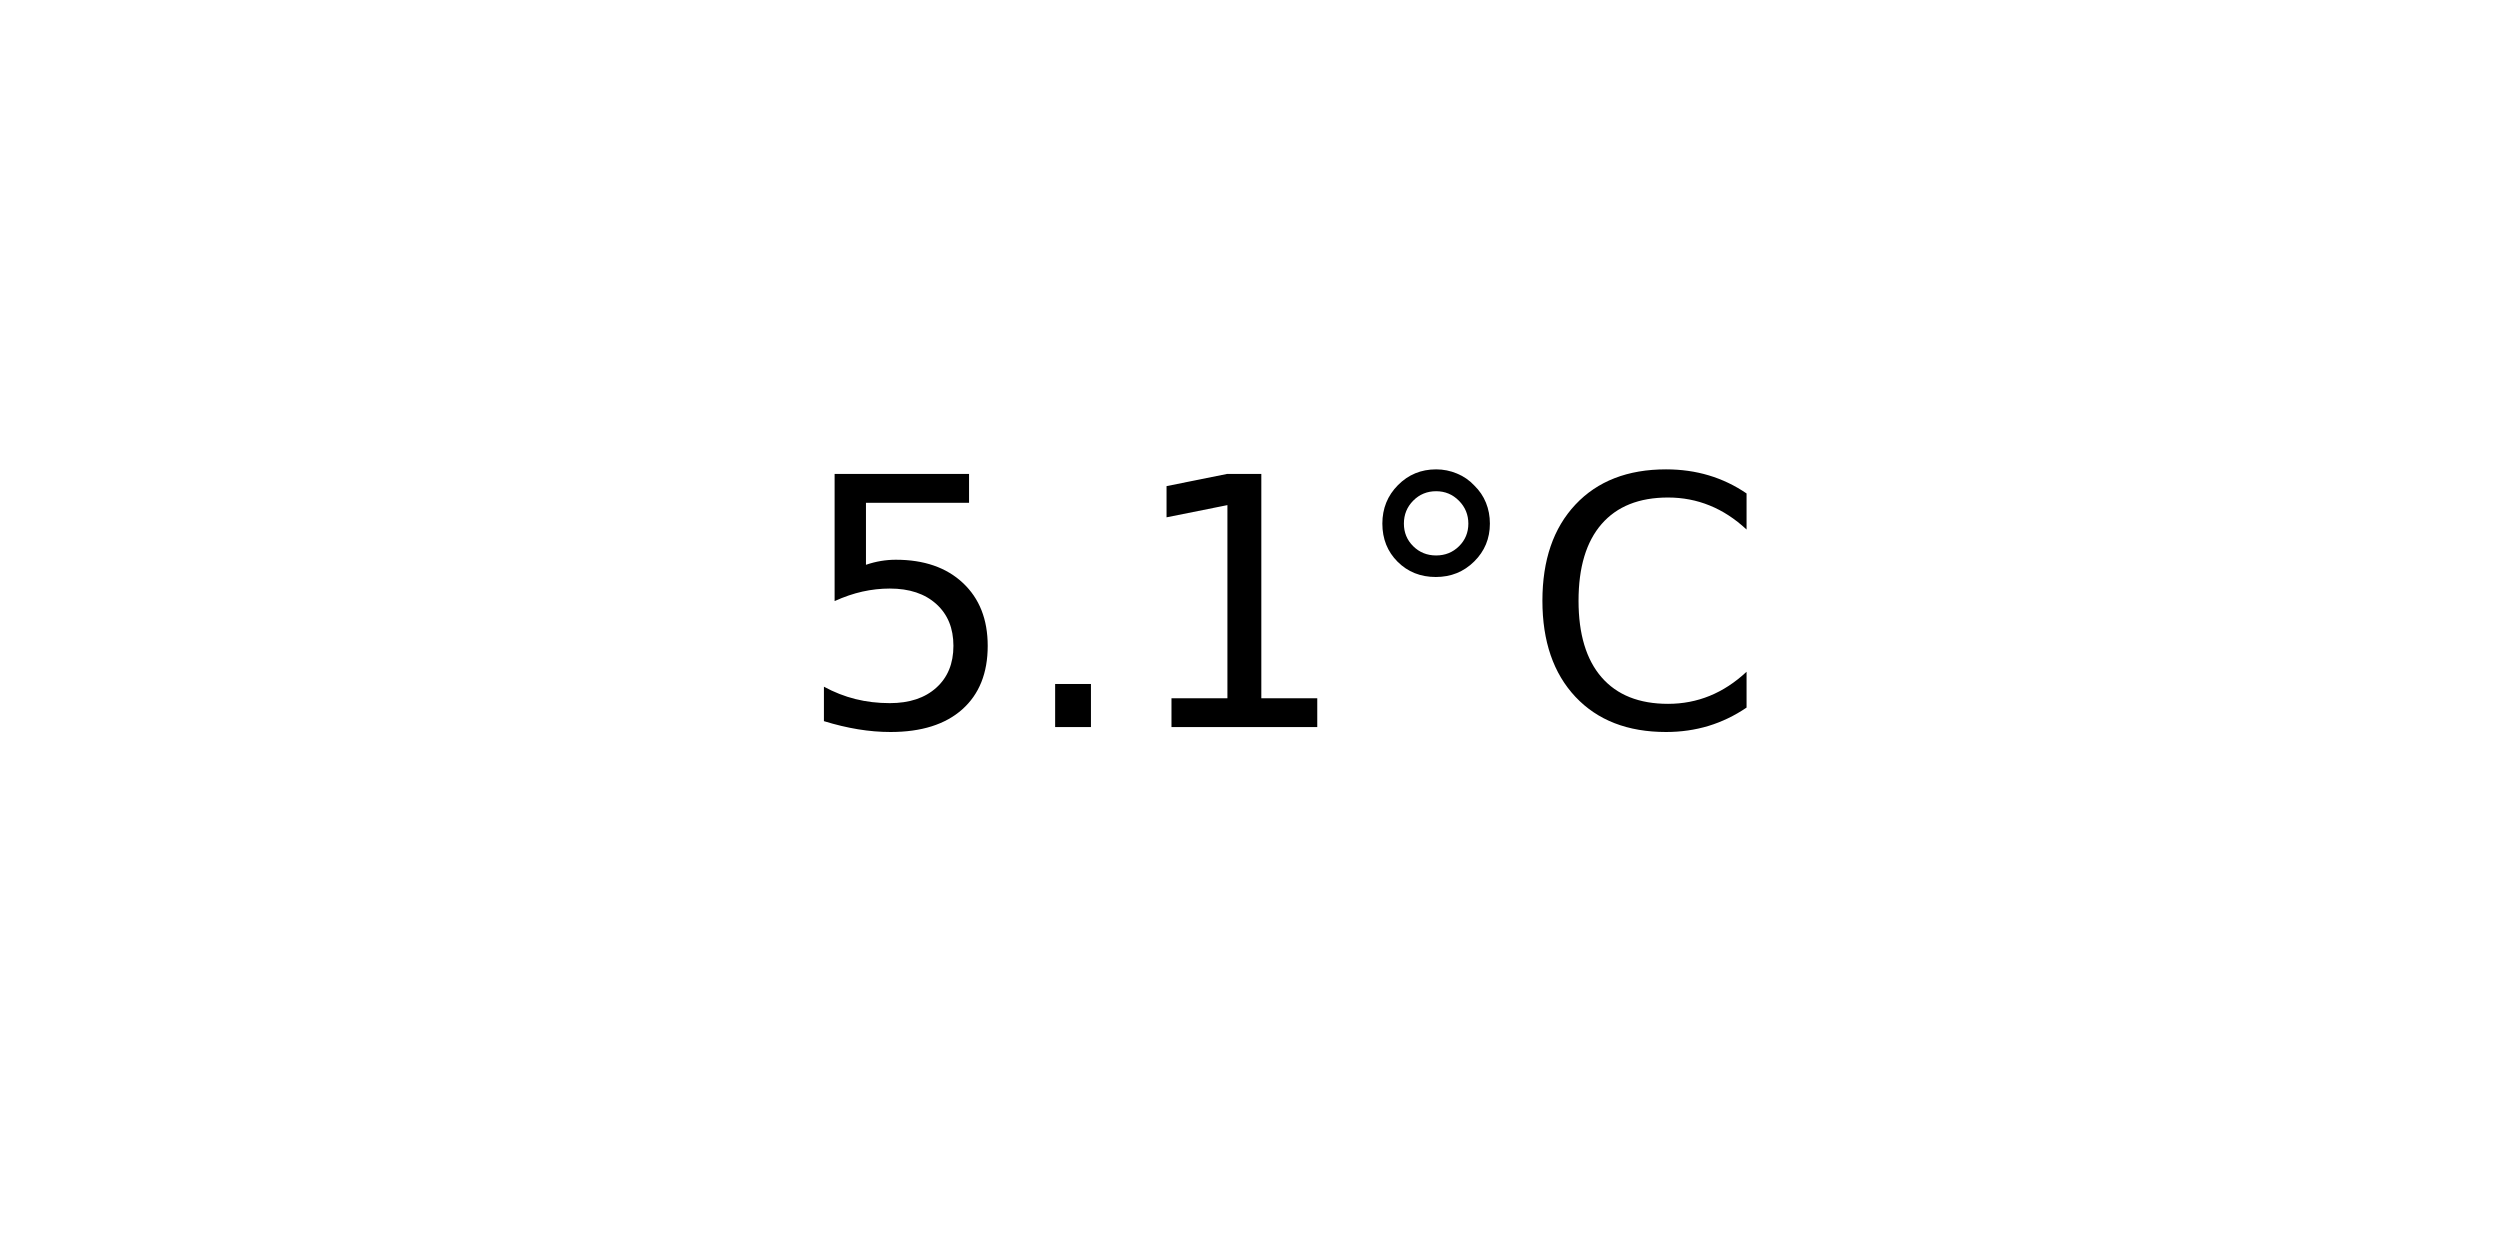
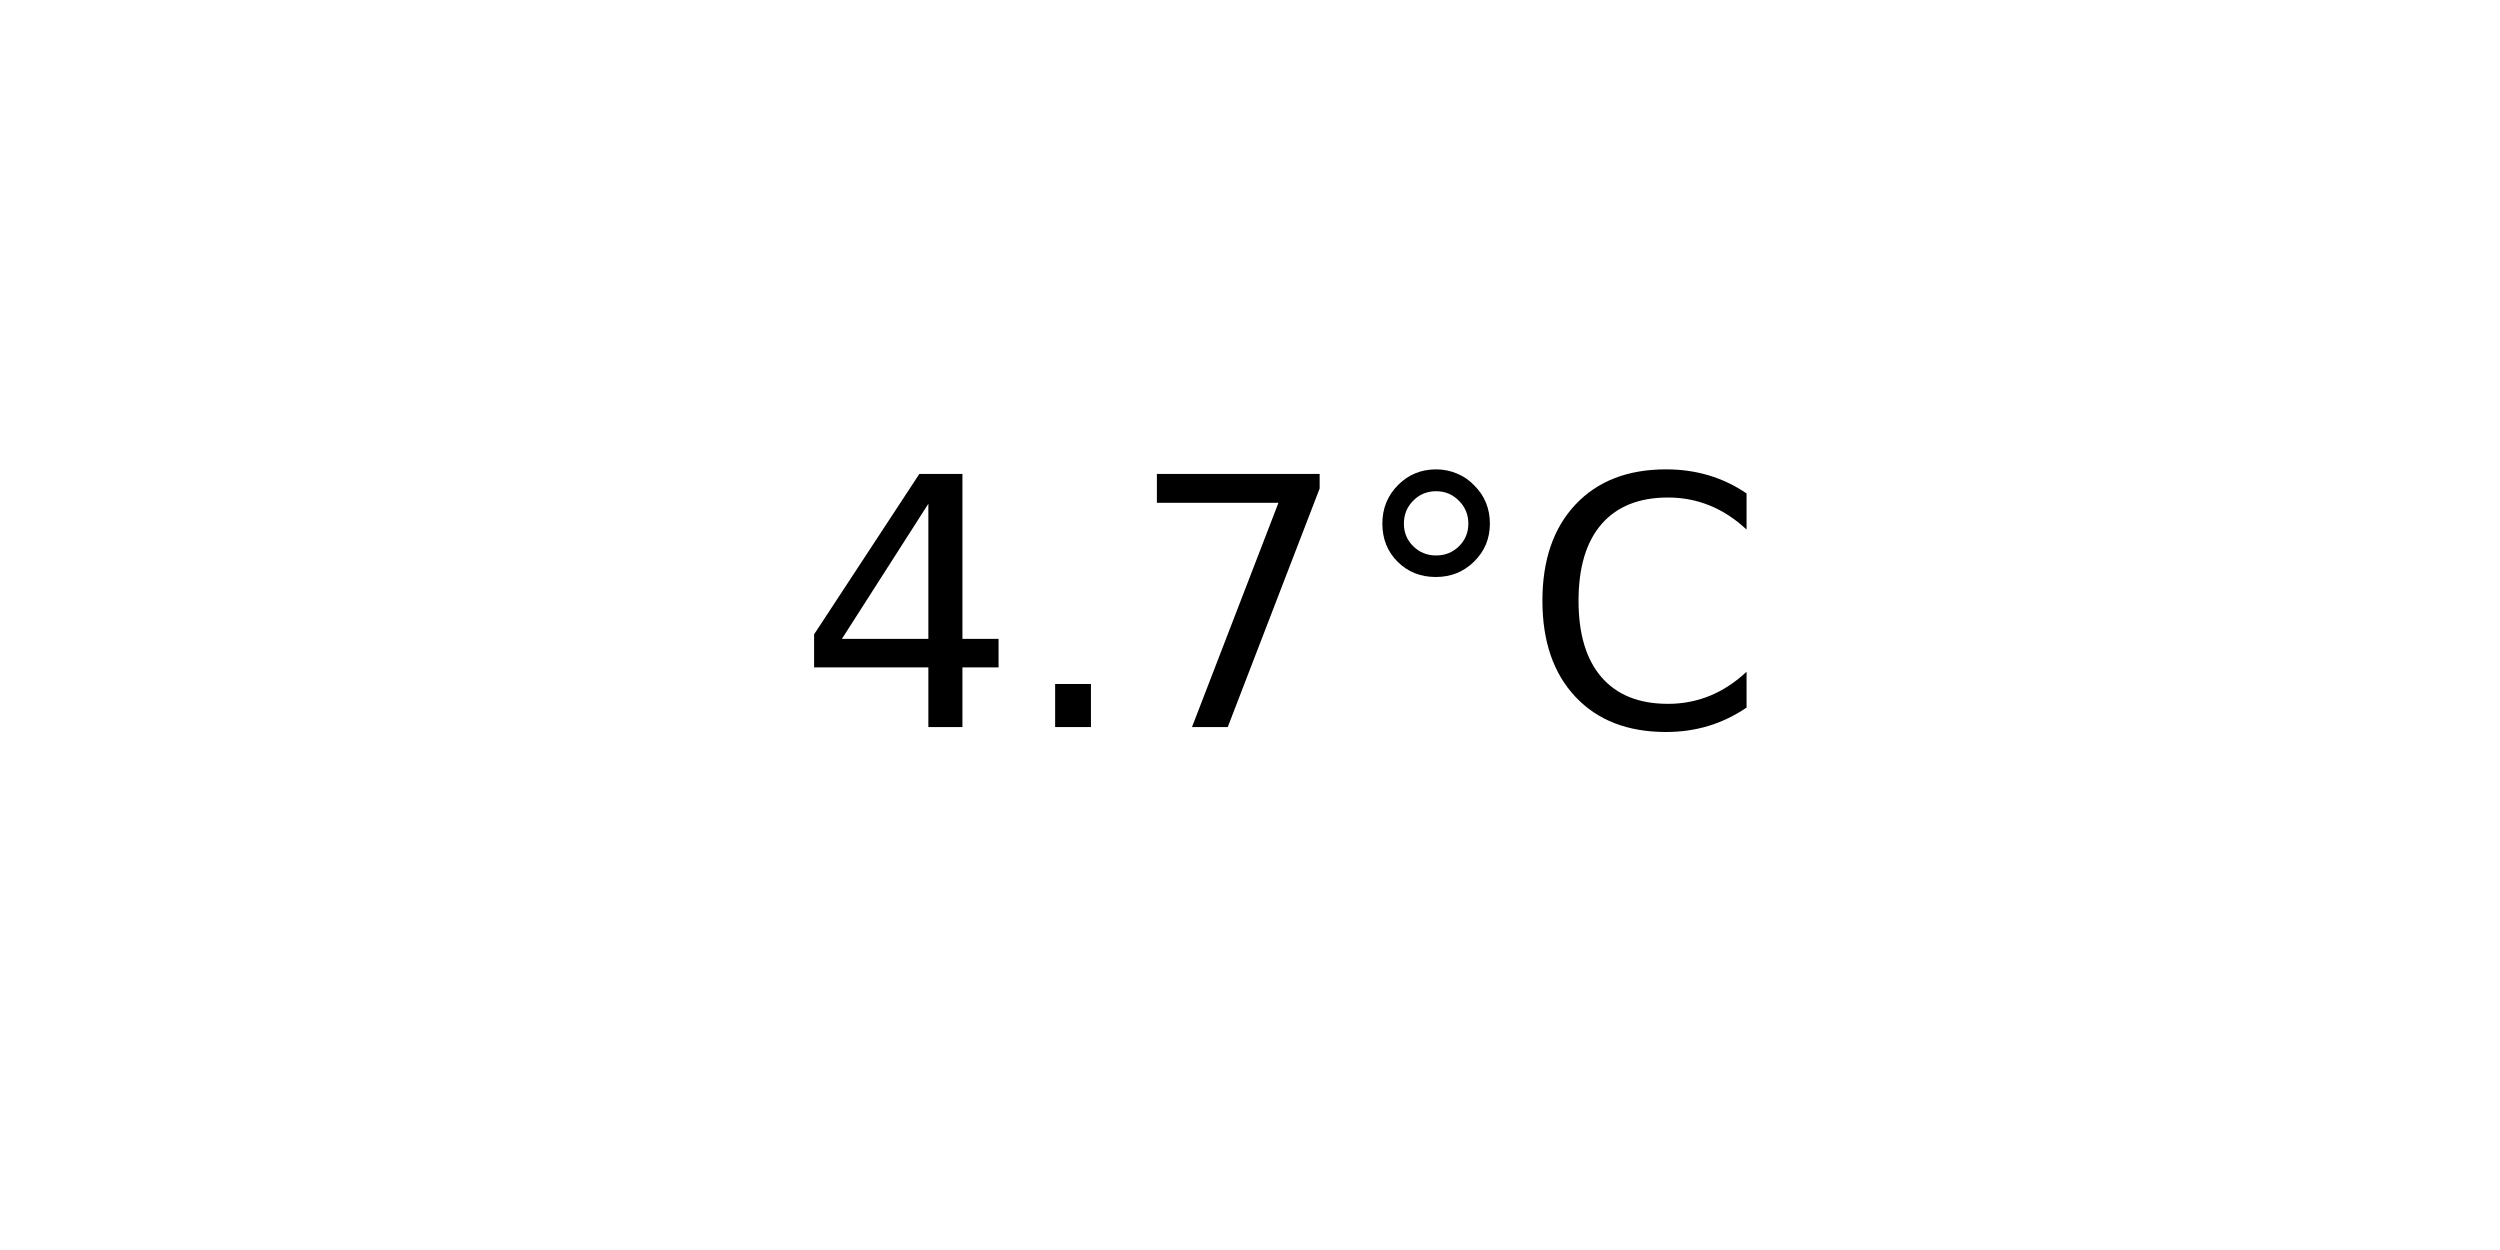
<svg xmlns="http://www.w3.org/2000/svg" xmlns:xlink="http://www.w3.org/1999/xlink" width="72pt" height="36pt" viewBox="0 0 72 36" version="1.1">
  <defs>
    <style type="text/css">*{stroke-linejoin: round; stroke-linecap: butt}</style>
  </defs>
  <g id="figure_1">
    <g id="axes_1">
      <g id="text_1">
        <g transform="translate(22.95703 20.93937) scale(0.1 -0.1)">
          <defs>
-             <path id="DejaVuSans-35" d="M 691 4666  L 3169 4666  L 3169 4134  L 1269 4134  L 1269 2991  Q 1406 3038 1543 3061  Q 1681 3084 1819 3084  Q 2600 3084 3056 2656  Q 3513 2228 3513 1497  Q 3513 744 3044 326  Q 2575 -91 1722 -91  Q 1428 -91 1123 -41  Q 819 9 494 109  L 494 744  Q 775 591 1075 516  Q 1375 441 1709 441  Q 2250 441 2565 725  Q 2881 1009 2881 1497  Q 2881 1984 2565 2268  Q 2250 2553 1709 2553  Q 1456 2553 1204 2497  Q 953 2441 691 2322  L 691 4666  z " transform="scale(0.015625)" />
+             <path id="DejaVuSans-34" d="M 2419 4116  L 825 1625  L 2419 1625  L 2419 4116  z M 2253 4666  L 3047 4666  L 3047 1625  L 3713 1625  L 3713 1100  L 3047 1100  L 3047 0  L 2419 0  L 2419 1100  L 313 1100  L 313 1709  L 2253 4666  z " transform="scale(0.015625)" />
            <path id="DejaVuSans-2e" d="M 684 794  L 1344 794  L 1344 0  L 684 0  L 684 794  z " transform="scale(0.015625)" />
-             <path id="DejaVuSans-31" d="M 794 531  L 1825 531  L 1825 4091  L 703 3866  L 703 4441  L 1819 4666  L 2450 4666  L 2450 531  L 3481 531  L 3481 0  L 794 0  L 794 531  z " transform="scale(0.015625)" />
+             <path id="DejaVuSans-37" d="M 525 4666  L 3525 4666  L 3525 4397  L 1831 0  L 1172 0  L 2766 4134  L 525 4134  L 525 4666  z " transform="scale(0.015625)" />
            <path id="DejaVuSans-b0" d="M 1600 4347  Q 1350 4347 1178 4173  Q 1006 4000 1006 3750  Q 1006 3503 1178 3333  Q 1350 3163 1600 3163  Q 1850 3163 2022 3333  Q 2194 3503 2194 3750  Q 2194 3997 2020 4172  Q 1847 4347 1600 4347  z M 1600 4750  Q 1800 4750 1984 4673  Q 2169 4597 2303 4453  Q 2447 4313 2519 4134  Q 2591 3956 2591 3750  Q 2591 3338 2302 3052  Q 2013 2766 1594 2766  Q 1172 2766 890 3047  Q 609 3328 609 3750  Q 609 4169 896 4459  Q 1184 4750 1600 4750  z " transform="scale(0.015625)" />
            <path id="DejaVuSans-43" d="M 4122 4306  L 4122 3641  Q 3803 3938 3442 4084  Q 3081 4231 2675 4231  Q 1875 4231 1450 3742  Q 1025 3253 1025 2328  Q 1025 1406 1450 917  Q 1875 428 2675 428  Q 3081 428 3442 575  Q 3803 722 4122 1019  L 4122 359  Q 3791 134 3420 21  Q 3050 -91 2638 -91  Q 1578 -91 968 557  Q 359 1206 359 2328  Q 359 3453 968 4101  Q 1578 4750 2638 4750  Q 3056 4750 3426 4639  Q 3797 4528 4122 4306  z " transform="scale(0.015625)" />
          </defs>
-           <use xlink:href="#DejaVuSans-35" />
+           <use xlink:href="#DejaVuSans-34" />
          <use xlink:href="#DejaVuSans-2e" x="63.623" />
-           <use xlink:href="#DejaVuSans-31" x="95.41" />
+           <use xlink:href="#DejaVuSans-37" x="95.41" />
          <use xlink:href="#DejaVuSans-b0" x="159.033" />
          <use xlink:href="#DejaVuSans-43" x="209.033" />
        </g>
      </g>
    </g>
  </g>
</svg>
